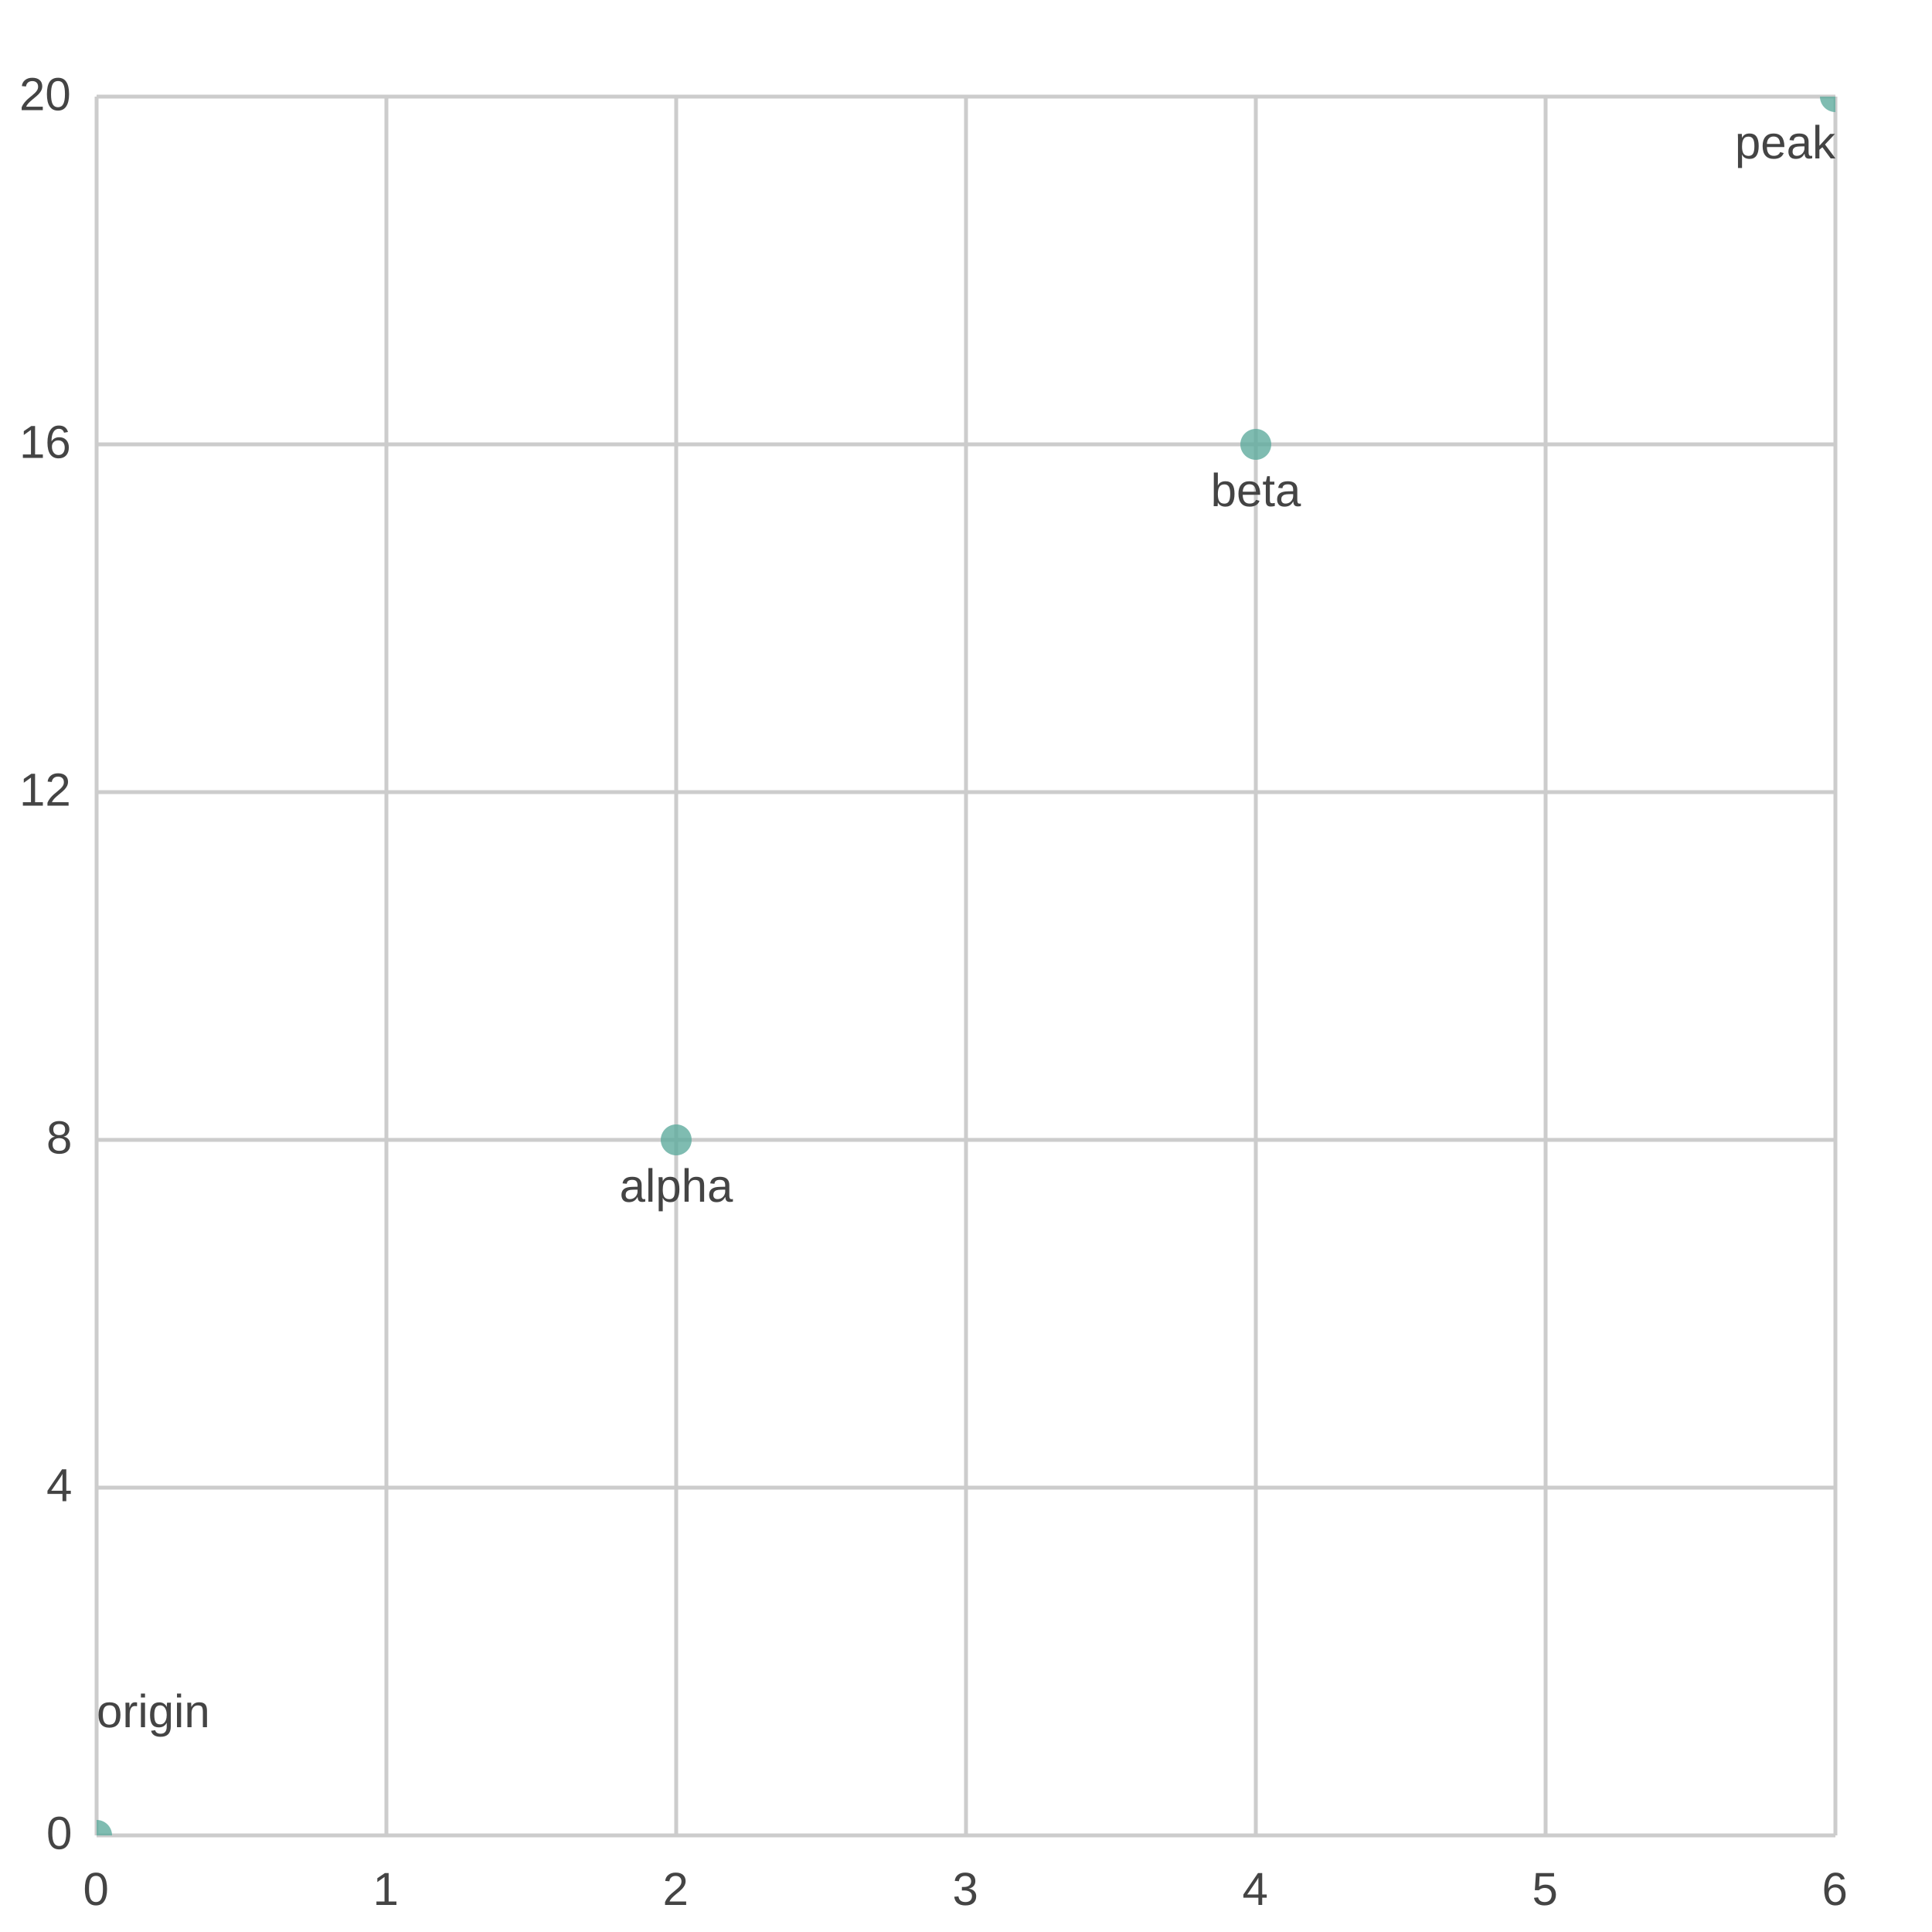
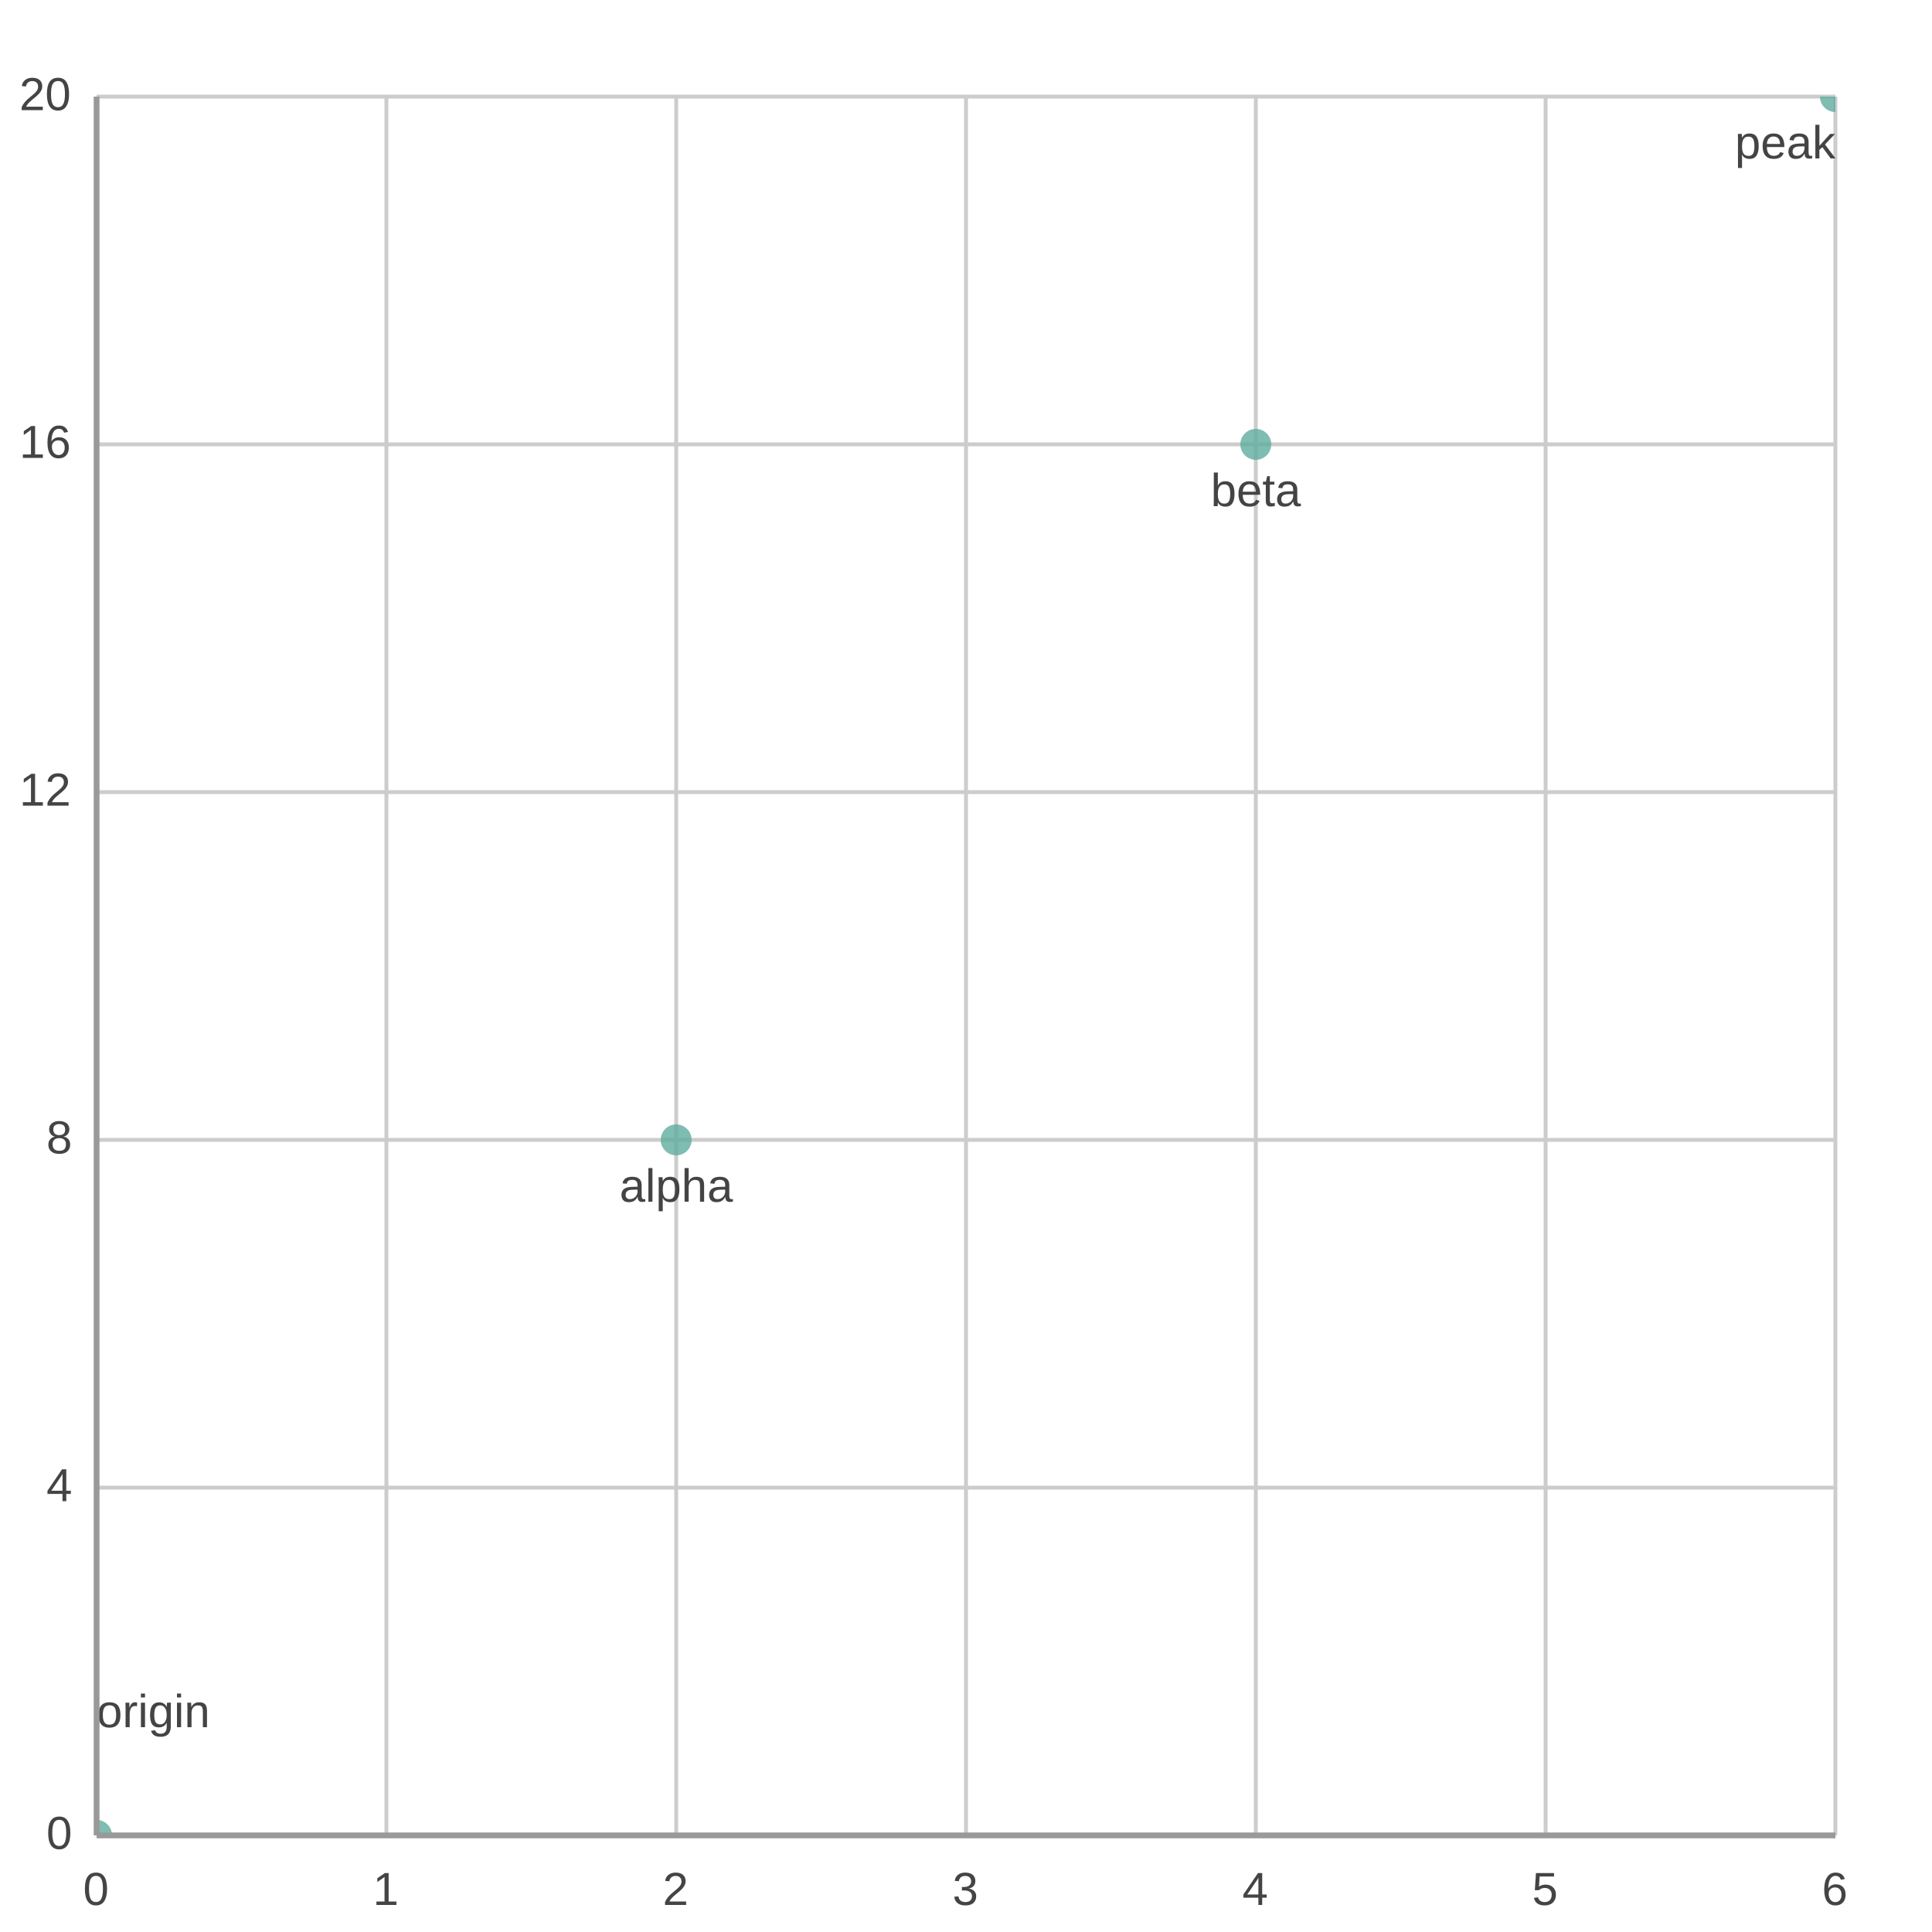
<svg xmlns="http://www.w3.org/2000/svg" width="500" height="500" viewBox="0 0 500 500">
  <path fill="#FFFFFF" d="M0 0 h500 v500 h-500 v-500Z" />
  <defs>
    <clipPath id="plot-clip">
      <rect x="0" y="0" width="450.0" height="450.0" />
    </clipPath>
  </defs>
  <g>
    <path stroke="#CCCCCC" stroke-dasharray="None" d="M0 0.0 h450.0 M0 90.0 h450.0 M0 180.0 h450.0 M0 270.0 h450.0 M0 360.0 h450.0 M0 450.0 h450.0" transform="translate(25.0, 25.0)" />
    <g font-size="12" font-family="Arial" fill="#444444" transform="translate(19.0, 25.0)">
      <text x="0" y="0.0" transform="translate(-14, 3.5)">20</text>
      <text x="0" y="90.0" transform="translate(-14, 3.5)">16</text>
      <text x="0" y="180.0" transform="translate(-14, 3.5)">12</text>
      <text x="0" y="270.0" transform="translate(-7, 3.5)">8</text>
      <text x="0" y="360.0" transform="translate(-7, 3.5)">4</text>
      <text x="0" y="450.0" transform="translate(-7, 3.5)">0</text>
    </g>
  </g>
  <g>
    <path stroke="#CCCCCC" stroke-dasharray="None" d="M450.0 0 v450.0 M375.0 0 v450.0 M300.0 0 v450.0 M225.0 0 v450.0 M150.0 0 v450.0 M75.0 0 v450.0 M0.0 0 v450.0" transform="translate(25.0, 25.0)" />
    <g font-size="12" font-family="Arial" fill="#444444" transform="translate(25.0, 43.0)">
      <text x="450.0" y="450.0" transform="translate(-3.5, 0)">6</text>
      <text x="375.0" y="450.0" transform="translate(-3.5, 0)">5</text>
      <text x="300.0" y="450.0" transform="translate(-3.5, 0)">4</text>
      <text x="225.0" y="450.0" transform="translate(-3.5, 0)">3</text>
      <text x="150.0" y="450.0" transform="translate(-3.5, 0)">2</text>
      <text x="75.0" y="450.0" transform="translate(-3.5, 0)">1</text>
      <text x="0.0" y="450.0" transform="translate(-3.5, 0)">0</text>
    </g>
  </g>
  <g>
    <g opacity="0.8" transform="translate(-25.0, -25.0) rotate(180, 250.0, 250.0) scale(-1, 1) translate(-450.0, 0)" clip-path="url(#plot-clip)">
      <g fill="#5fab9e">
        <circle cx="0.0" cy="0.0" r="4" />
        <circle cx="150.0" cy="180.0" r="4" />
        <circle cx="300.0" cy="360.0" r="4" />
        <circle cx="450.0" cy="450.0" r="4" />
      </g>
    </g>
    <g transform="translate(-25.0, -25.0) rotate(180, 250.0, 250.0) scale(-1, 1) translate(-450.0, 0)">
      <g>
        <text x="0.0" y="28.0" fill="#444444" font-size="12" font-family="Arial" text-anchor="start" transform="translate(0.0,28.0) scale(1,-1) translate(-0.0,-28.0)">origin</text>
        <text x="150.0" y="164.0" fill="#444444" font-size="12" font-family="Arial" text-anchor="middle" transform="translate(150.0,164.0) scale(1,-1) translate(-150.0,-164.0)">alpha</text>
        <text x="300.0" y="344.0" fill="#444444" font-size="12" font-family="Arial" text-anchor="middle" transform="translate(300.0,344.0) scale(1,-1) translate(-300.0,-344.0)">beta</text>
        <text x="450.0" y="434.0" fill="#444444" font-size="12" font-family="Arial" text-anchor="end" transform="translate(450.0,434.0) scale(1,-1) translate(-450.0,-434.0)">peak</text>
      </g>
    </g>
  </g>
+   <path d="M25.0 25.0 v450.0 M25.0 475.0 h450.0" stroke="#999" stroke-width="1.5" fill="none" />
</svg>
